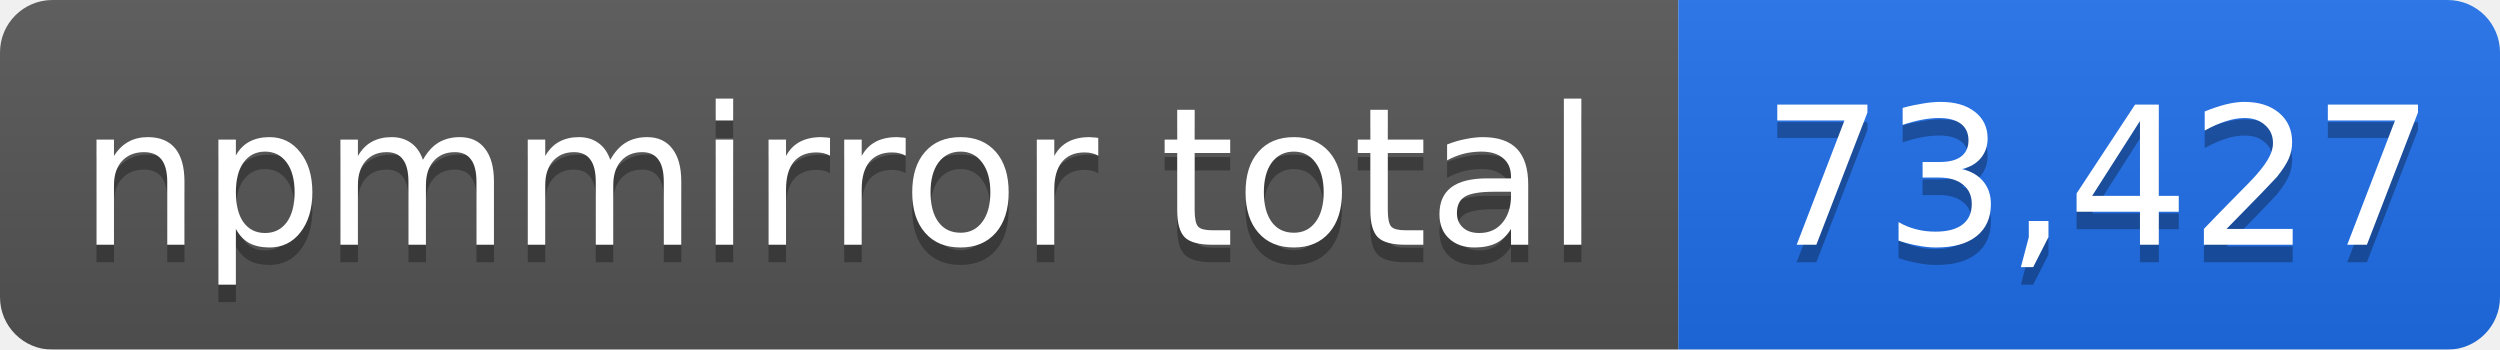
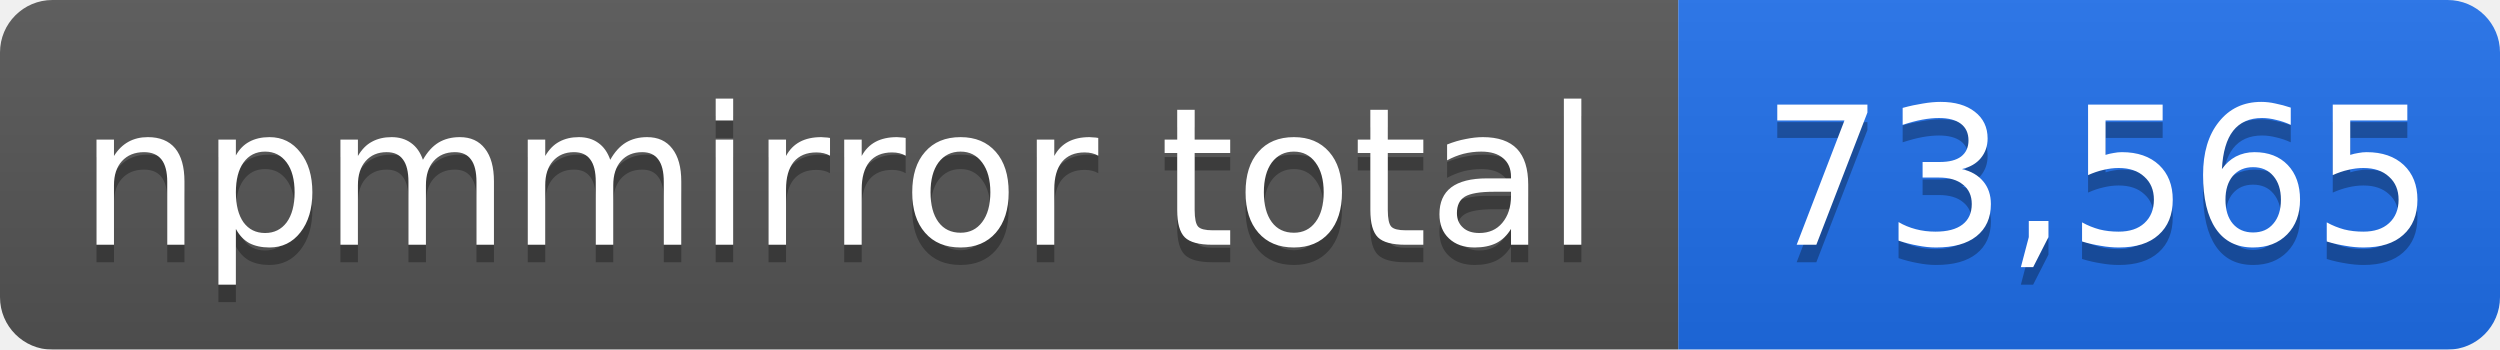
- <svg xmlns="http://www.w3.org/2000/svg" width="143" height="20" role="img" aria-label="npmmirror total: 73,427">
+ <svg xmlns="http://www.w3.org/2000/svg" width="143" height="20" role="img" aria-label="npmmirror total: 73,565">
  <linearGradient id="s" x2="0" y2="100%">
    <stop offset="0" stop-color="#bbb" stop-opacity=".1" />
    <stop offset="1" stop-opacity=".1" />
  </linearGradient>
  <mask id="m">
    <rect width="143" height="20" rx="3" fill="#fff" />
  </mask>
  <g mask="url(#m)">
    <rect width="96" height="20" fill="#555" />
    <rect x="96" width="47" height="20" fill="#1f6feb" />
    <rect width="143" height="20" fill="url(#s)" />
  </g>
  <g fill="#fff" text-anchor="middle" font-family="Verdana,Geneva,DejaVu Sans,sans-serif" font-size="11">
    <text x="48" y="15" fill="#010101" fill-opacity=".3">npmmirror total</text>
    <text x="48" y="14">npmmirror total</text>
-     <text x="120" y="15" fill="#010101" fill-opacity=".3">73,427</text>
-     <text x="120" y="14">73,427</text>
+     <text x="120" y="15" fill="#010101" fill-opacity=".3">73,565</text>
+     <text x="120" y="14">73,565</text>
  </g>
</svg>
